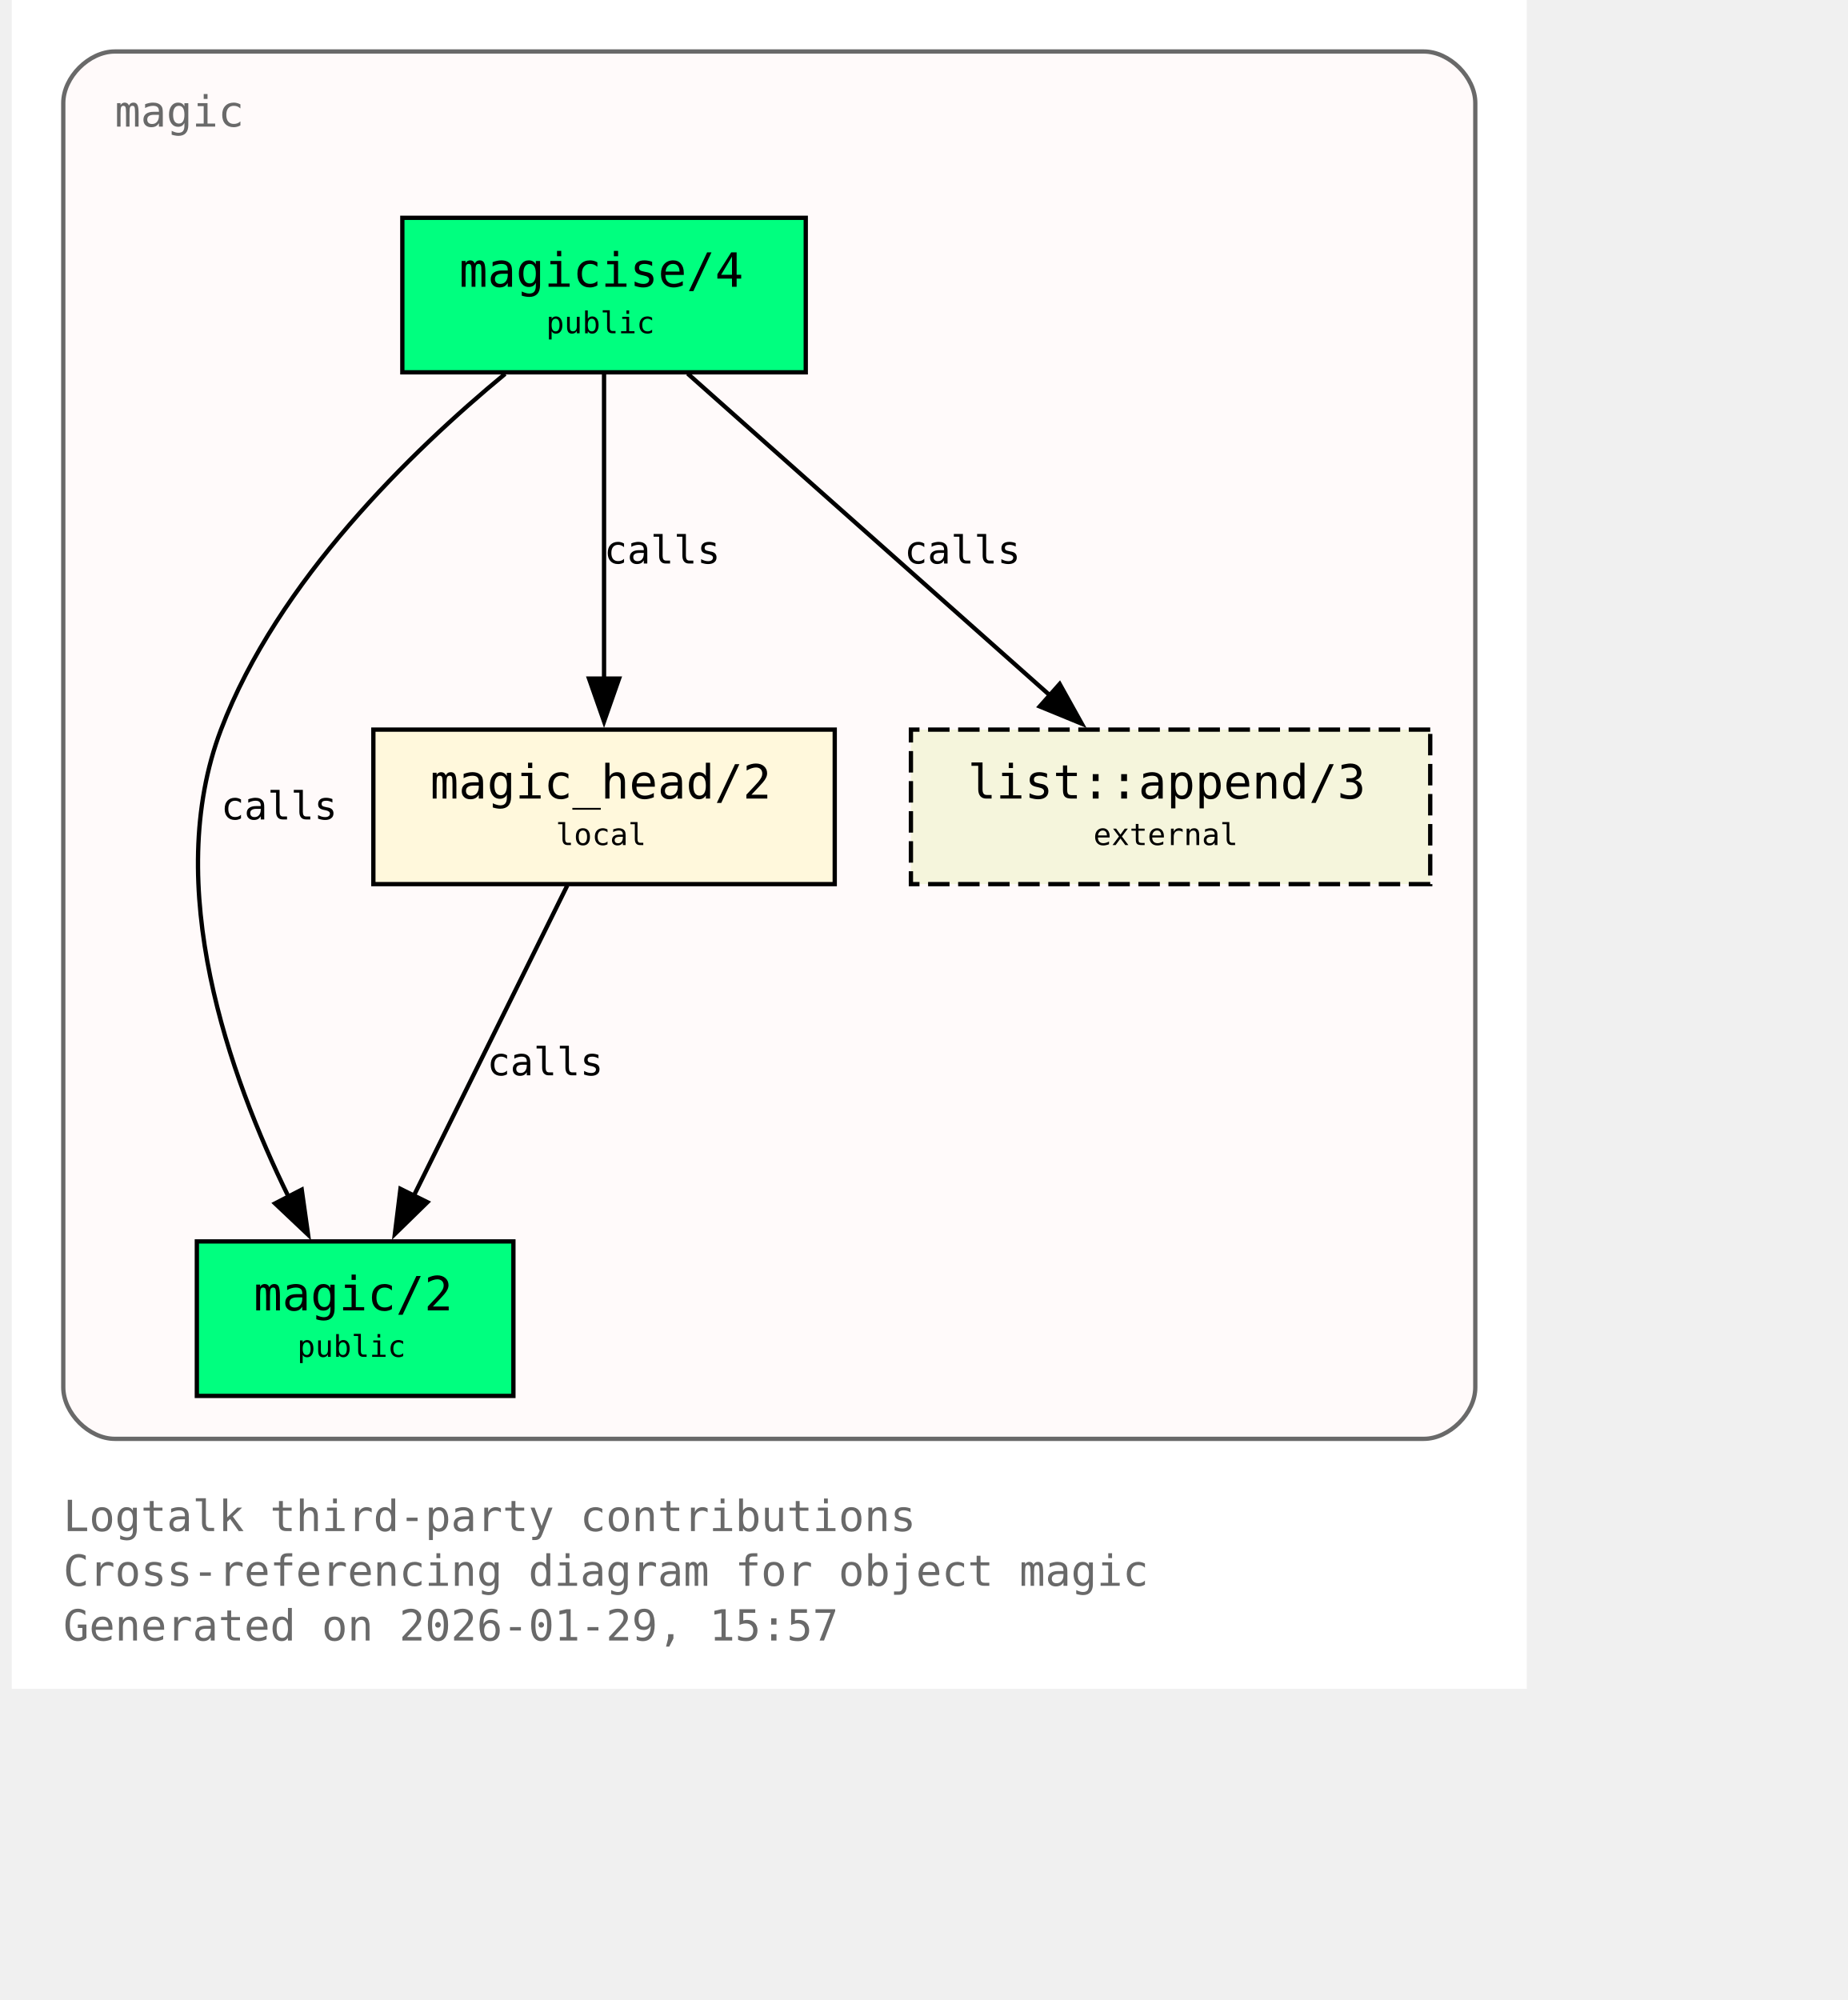
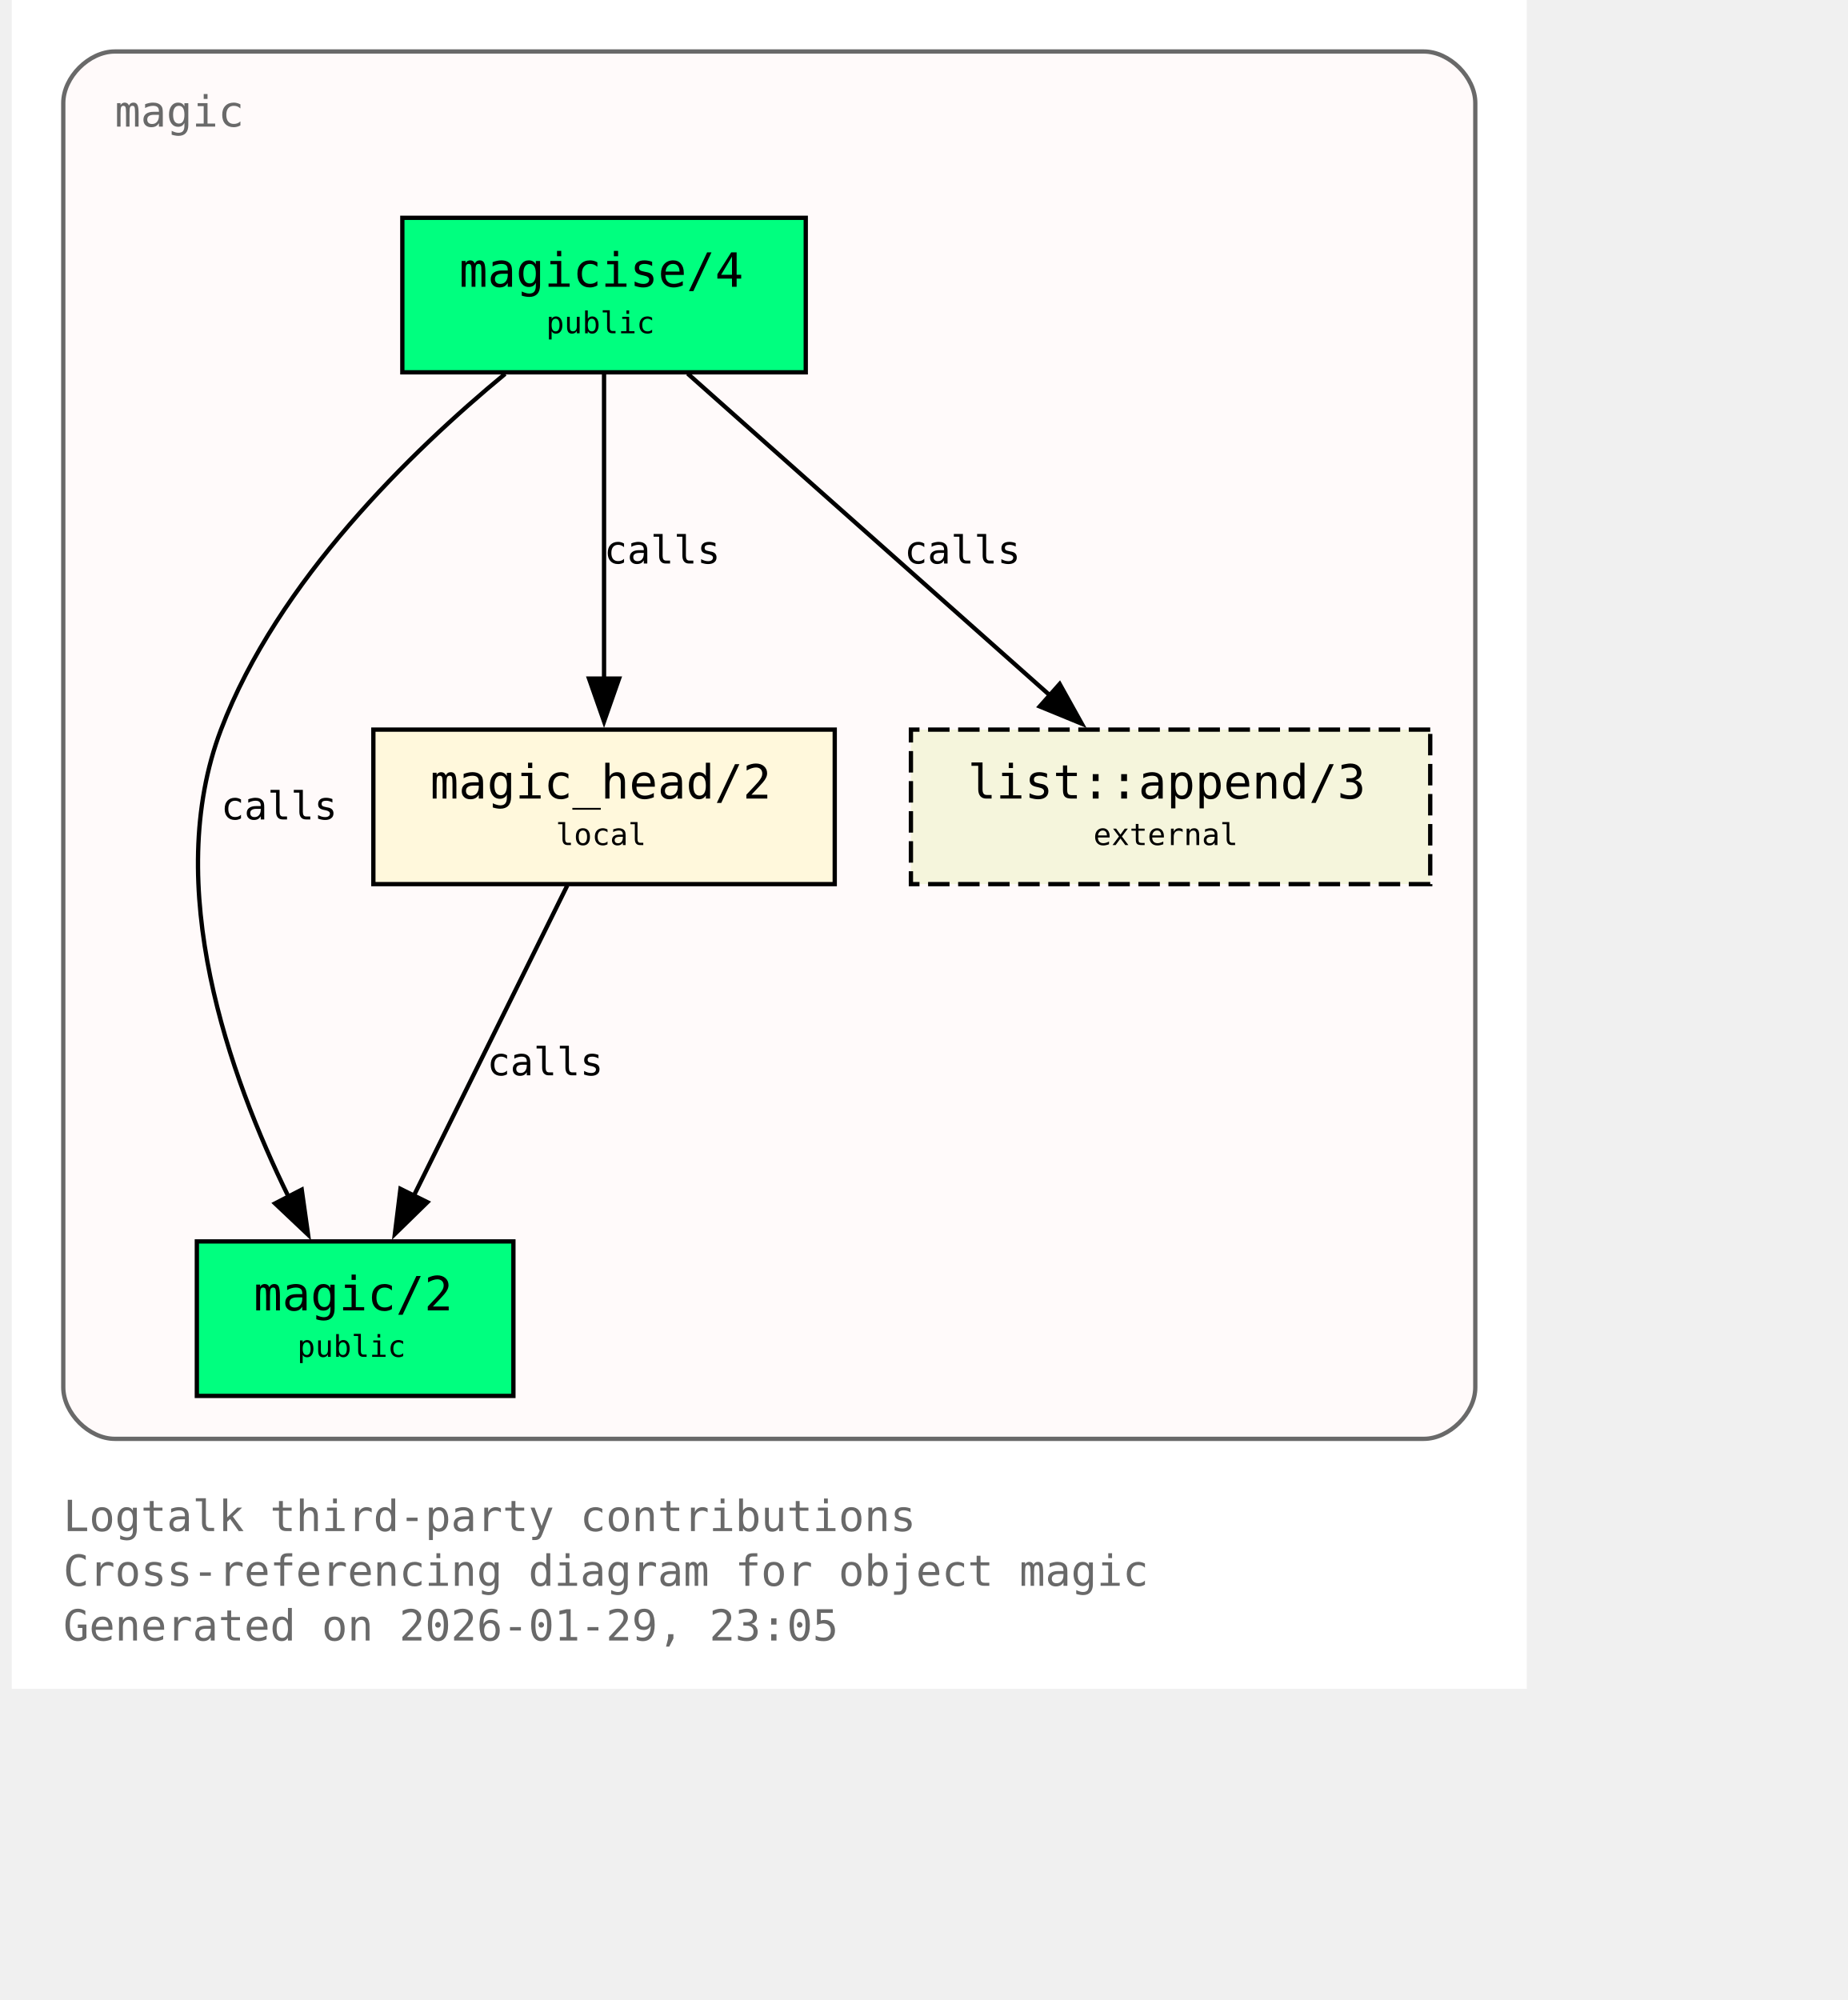
<svg xmlns="http://www.w3.org/2000/svg" xmlns:xlink="http://www.w3.org/1999/xlink" width="497pt" height="538pt" viewBox="72.00 72.00 425.00 466.00">
  <g id="graph0" class="graph" transform="scale(1 1) rotate(0) translate(76 461.5)">
    <polygon fill="white" stroke="none" points="-4,4 -4,-389.5 349,-389.5 349,4 -4,4" />
    <text xml:space="preserve" text-anchor="start" x="8" y="-32.75" font-family="Monospace" font-size="10.00" fill="dimgray">Logtalk third-party contributions</text>
    <text xml:space="preserve" text-anchor="start" x="8" y="-20" font-family="Monospace" font-size="10.00" fill="dimgray">Cross-referencing diagram for object magic</text>
-     <text xml:space="preserve" text-anchor="start" x="8" y="-7.25" font-family="Monospace" font-size="10.00" fill="dimgray">Generated on 2026-01-29, 15:57</text>
+     <text xml:space="preserve" text-anchor="start" x="8" y="-7.25" font-family="Monospace" font-size="10.00" fill="dimgray">Generated on 2026-01-29, 23:05</text>
    <g id="clust1" class="cluster">
      <g id="a_clust1">
        <a xlink:title="magic">
          <path fill="snow" stroke="dimgray" d="M20,-54.25C20,-54.25 325,-54.25 325,-54.25 331,-54.25 337,-60.25 337,-66.25 337,-66.25 337,-365.5 337,-365.5 337,-371.5 331,-377.5 325,-377.5 325,-377.5 20,-377.5 20,-377.5 14,-377.5 8,-371.5 8,-365.5 8,-365.5 8,-66.25 8,-66.25 8,-60.25 14,-54.25 20,-54.25" />
          <g id="a_clust1_0">
-             <a xlink:href="https://github.com/LogtalkDotOrg/logtalk3/tree/8223d03b9fcb607bd5b9c8ea166f026d4c64355a/contributions/verdi_neruda/magic.lgt#L35" xlink:title="https://github.com/LogtalkDotOrg/logtalk3/tree/8223d03b9fcb607bd5b9c8ea166f026d4c64355a/contributions/verdi_neruda/magic.lgt#L35">
+             <a xlink:href="https://github.com/LogtalkDotOrg/logtalk3/tree/92bdda8b6ea7af5231cbca57d78d5611ce680906/contributions/verdi_neruda/magic.lgt#L35" xlink:title="https://github.com/LogtalkDotOrg/logtalk3/tree/92bdda8b6ea7af5231cbca57d78d5611ce680906/contributions/verdi_neruda/magic.lgt#L35">
              <text xml:space="preserve" text-anchor="start" x="20" y="-360" font-family="Monospace" font-size="10.00" fill="dimgray">magic</text>
            </a>
          </g>
        </a>
      </g>
    </g>
    <g id="node1" class="node">
      <polygon fill="springgreen" stroke="black" points="181,-338.75 87,-338.75 87,-302.75 181,-302.75 181,-338.75" />
      <text xml:space="preserve" text-anchor="start" x="95" y="-323.45" font-family="Monospace" font-size="9.00"> </text>
      <g id="a_node1_1">
-         <a xlink:href="https://github.com/LogtalkDotOrg/logtalk3/tree/8223d03b9fcb607bd5b9c8ea166f026d4c64355a/contributions/verdi_neruda/magic.lgt#L44" xlink:title="https://github.com/LogtalkDotOrg/logtalk3/tree/8223d03b9fcb607bd5b9c8ea166f026d4c64355a/contributions/verdi_neruda/magic.lgt#L44">
+         <a xlink:href="https://github.com/LogtalkDotOrg/logtalk3/tree/92bdda8b6ea7af5231cbca57d78d5611ce680906/contributions/verdi_neruda/magic.lgt#L44" xlink:title="https://github.com/LogtalkDotOrg/logtalk3/tree/92bdda8b6ea7af5231cbca57d78d5611ce680906/contributions/verdi_neruda/magic.lgt#L44">
          <text xml:space="preserve" text-anchor="start" x="100.25" y="-322.68" font-family="Monospace" font-size="11.00">magicise/4</text>
        </a>
      </g>
      <text xml:space="preserve" text-anchor="start" x="167.75" y="-323.45" font-family="Monospace" font-size="9.00"> </text>
      <text xml:space="preserve" text-anchor="start" x="95" y="-311.07" font-family="Monospace" font-size="9.00"> </text>
      <text xml:space="preserve" text-anchor="start" x="120.5" y="-311.85" font-family="Monospace" font-size="7.00">public</text>
      <text xml:space="preserve" text-anchor="start" x="167.75" y="-311.07" font-family="Monospace" font-size="9.00"> </text>
    </g>
    <g id="node2" class="node">
      <polygon fill="springgreen" stroke="black" points="112.88,-100.25 39.12,-100.25 39.12,-64.25 112.88,-64.25 112.88,-100.25" />
      <text xml:space="preserve" text-anchor="start" x="47.12" y="-84.95" font-family="Monospace" font-size="9.00"> </text>
      <g id="a_node2_2">
-         <a xlink:href="https://github.com/LogtalkDotOrg/logtalk3/tree/8223d03b9fcb607bd5b9c8ea166f026d4c64355a/contributions/verdi_neruda/magic.lgt#L51" xlink:title="https://github.com/LogtalkDotOrg/logtalk3/tree/8223d03b9fcb607bd5b9c8ea166f026d4c64355a/contributions/verdi_neruda/magic.lgt#L51">
+         <a xlink:href="https://github.com/LogtalkDotOrg/logtalk3/tree/92bdda8b6ea7af5231cbca57d78d5611ce680906/contributions/verdi_neruda/magic.lgt#L51" xlink:title="https://github.com/LogtalkDotOrg/logtalk3/tree/92bdda8b6ea7af5231cbca57d78d5611ce680906/contributions/verdi_neruda/magic.lgt#L51">
          <text xml:space="preserve" text-anchor="start" x="52.38" y="-84.17" font-family="Monospace" font-size="11.00">magic/2</text>
        </a>
      </g>
      <text xml:space="preserve" text-anchor="start" x="99.62" y="-84.95" font-family="Monospace" font-size="9.00"> </text>
      <text xml:space="preserve" text-anchor="start" x="47.12" y="-72.58" font-family="Monospace" font-size="9.00"> </text>
      <text xml:space="preserve" text-anchor="start" x="62.5" y="-73.35" font-family="Monospace" font-size="7.00">public</text>
      <text xml:space="preserve" text-anchor="start" x="99.62" y="-72.58" font-family="Monospace" font-size="9.00"> </text>
    </g>
    <g id="edge1" class="edge">
      <g id="a_edge1">
-         <a xlink:href="https://github.com/LogtalkDotOrg/logtalk3/tree/8223d03b9fcb607bd5b9c8ea166f026d4c64355a/contributions/verdi_neruda/magic.lgt#L58" xlink:title="calls">
+         <a xlink:href="https://github.com/LogtalkDotOrg/logtalk3/tree/92bdda8b6ea7af5231cbca57d78d5611ce680906/contributions/verdi_neruda/magic.lgt#L58" xlink:title="calls">
          <path fill="none" stroke="black" d="M110.95,-302.39C89.17,-284.41 57.93,-254.13 44.75,-219.5 30.88,-183.06 46.73,-138.69 60.46,-110.7" />
          <polygon fill="black" stroke="black" points="63.56,-112.31 65.04,-101.82 57.34,-109.1 63.56,-112.31" />
        </a>
      </g>
      <g id="a_edge1-label">
-         <a xlink:href="https://github.com/LogtalkDotOrg/logtalk3/tree/8223d03b9fcb607bd5b9c8ea166f026d4c64355a/contributions/verdi_neruda/magic.lgt#L58" xlink:title="https://github.com/LogtalkDotOrg/logtalk3/tree/8223d03b9fcb607bd5b9c8ea166f026d4c64355a/contributions/verdi_neruda/magic.lgt#L58">
+         <a xlink:href="https://github.com/LogtalkDotOrg/logtalk3/tree/92bdda8b6ea7af5231cbca57d78d5611ce680906/contributions/verdi_neruda/magic.lgt#L58" xlink:title="https://github.com/LogtalkDotOrg/logtalk3/tree/92bdda8b6ea7af5231cbca57d78d5611ce680906/contributions/verdi_neruda/magic.lgt#L58">
          <text xml:space="preserve" text-anchor="start" x="44.75" y="-198.57" font-family="Monospace" font-size="9.00">calls</text>
        </a>
      </g>
    </g>
    <g id="node3" class="node">
      <polygon fill="cornsilk" stroke="black" points="187.75,-219.5 80.25,-219.5 80.25,-183.5 187.75,-183.5 187.75,-219.5" />
      <text xml:space="preserve" text-anchor="start" x="88.25" y="-204.2" font-family="Monospace" font-size="9.00"> </text>
      <g id="a_node3_3">
-         <a xlink:href="https://github.com/LogtalkDotOrg/logtalk3/tree/8223d03b9fcb607bd5b9c8ea166f026d4c64355a/contributions/verdi_neruda/magic.lgt#L66" xlink:title="https://github.com/LogtalkDotOrg/logtalk3/tree/8223d03b9fcb607bd5b9c8ea166f026d4c64355a/contributions/verdi_neruda/magic.lgt#L66">
+         <a xlink:href="https://github.com/LogtalkDotOrg/logtalk3/tree/92bdda8b6ea7af5231cbca57d78d5611ce680906/contributions/verdi_neruda/magic.lgt#L66" xlink:title="https://github.com/LogtalkDotOrg/logtalk3/tree/92bdda8b6ea7af5231cbca57d78d5611ce680906/contributions/verdi_neruda/magic.lgt#L66">
          <text xml:space="preserve" text-anchor="start" x="93.5" y="-203.43" font-family="Monospace" font-size="11.00">magic_head/2</text>
        </a>
      </g>
      <text xml:space="preserve" text-anchor="start" x="174.5" y="-204.2" font-family="Monospace" font-size="9.00"> </text>
      <text xml:space="preserve" text-anchor="start" x="88.25" y="-191.82" font-family="Monospace" font-size="9.00"> </text>
      <text xml:space="preserve" text-anchor="start" x="122.75" y="-192.6" font-family="Monospace" font-size="7.00">local</text>
      <text xml:space="preserve" text-anchor="start" x="174.5" y="-191.82" font-family="Monospace" font-size="9.00"> </text>
    </g>
    <g id="edge2" class="edge">
      <g id="a_edge2">
-         <a xlink:href="https://github.com/LogtalkDotOrg/logtalk3/tree/8223d03b9fcb607bd5b9c8ea166f026d4c64355a/contributions/verdi_neruda/magic.lgt#L60" xlink:title="calls">
+         <a xlink:href="https://github.com/LogtalkDotOrg/logtalk3/tree/92bdda8b6ea7af5231cbca57d78d5611ce680906/contributions/verdi_neruda/magic.lgt#L60" xlink:title="calls">
          <path fill="none" stroke="black" d="M134,-302.45C134,-283.75 134,-253.62 134,-231.33" />
          <polygon fill="black" stroke="black" points="137.5,-231.39 134,-221.39 130.5,-231.39 137.5,-231.39" />
        </a>
      </g>
      <g id="a_edge2-label">
-         <a xlink:href="https://github.com/LogtalkDotOrg/logtalk3/tree/8223d03b9fcb607bd5b9c8ea166f026d4c64355a/contributions/verdi_neruda/magic.lgt#L60" xlink:title="https://github.com/LogtalkDotOrg/logtalk3/tree/8223d03b9fcb607bd5b9c8ea166f026d4c64355a/contributions/verdi_neruda/magic.lgt#L60">
+         <a xlink:href="https://github.com/LogtalkDotOrg/logtalk3/tree/92bdda8b6ea7af5231cbca57d78d5611ce680906/contributions/verdi_neruda/magic.lgt#L60" xlink:title="https://github.com/LogtalkDotOrg/logtalk3/tree/92bdda8b6ea7af5231cbca57d78d5611ce680906/contributions/verdi_neruda/magic.lgt#L60">
          <text xml:space="preserve" text-anchor="start" x="134" y="-258.2" font-family="Monospace" font-size="9.00">calls</text>
        </a>
      </g>
    </g>
    <g id="node4" class="node">
      <polygon fill="beige" stroke="black" stroke-dasharray="5,2" points="326.5,-219.5 205.5,-219.5 205.5,-183.5 326.5,-183.5 326.5,-219.5" />
      <text xml:space="preserve" text-anchor="start" x="213.5" y="-204.2" font-family="Monospace" font-size="9.00"> </text>
      <g id="a_node4_4">
        <a xlink:href="https://logtalk.org/library/listp_0.html#append-3" xlink:title="https://logtalk.org/library/listp_0.html#append-3">
          <text xml:space="preserve" text-anchor="start" x="218.75" y="-203.43" font-family="Monospace" font-size="11.00">list::append/3</text>
        </a>
      </g>
      <text xml:space="preserve" text-anchor="start" x="313.25" y="-204.2" font-family="Monospace" font-size="9.00"> </text>
      <text xml:space="preserve" text-anchor="start" x="213.5" y="-191.82" font-family="Monospace" font-size="9.00"> </text>
      <text xml:space="preserve" text-anchor="start" x="248" y="-192.6" font-family="Monospace" font-size="7.00">external</text>
      <text xml:space="preserve" text-anchor="start" x="313.25" y="-191.82" font-family="Monospace" font-size="9.00"> </text>
    </g>
    <g id="edge4" class="edge">
      <g id="a_edge4">
-         <a xlink:href="https://github.com/LogtalkDotOrg/logtalk3/tree/8223d03b9fcb607bd5b9c8ea166f026d4c64355a/contributions/verdi_neruda/magic.lgt#L60" xlink:title="calls">
+         <a xlink:href="https://github.com/LogtalkDotOrg/logtalk3/tree/92bdda8b6ea7af5231cbca57d78d5611ce680906/contributions/verdi_neruda/magic.lgt#L60" xlink:title="calls">
          <path fill="none" stroke="black" d="M153.48,-302.45C175.8,-282.62 212.58,-249.95 237.98,-227.39" />
          <polygon fill="black" stroke="black" points="240.16,-230.13 245.31,-220.88 235.51,-224.9 240.16,-230.13" />
        </a>
      </g>
      <g id="a_edge4-label">
-         <a xlink:href="https://github.com/LogtalkDotOrg/logtalk3/tree/8223d03b9fcb607bd5b9c8ea166f026d4c64355a/contributions/verdi_neruda/magic.lgt#L60" xlink:title="https://github.com/LogtalkDotOrg/logtalk3/tree/8223d03b9fcb607bd5b9c8ea166f026d4c64355a/contributions/verdi_neruda/magic.lgt#L60">
+         <a xlink:href="https://github.com/LogtalkDotOrg/logtalk3/tree/92bdda8b6ea7af5231cbca57d78d5611ce680906/contributions/verdi_neruda/magic.lgt#L60" xlink:title="https://github.com/LogtalkDotOrg/logtalk3/tree/92bdda8b6ea7af5231cbca57d78d5611ce680906/contributions/verdi_neruda/magic.lgt#L60">
          <text xml:space="preserve" text-anchor="start" x="203.96" y="-258.2" font-family="Monospace" font-size="9.00">calls</text>
        </a>
      </g>
    </g>
    <g id="edge3" class="edge">
      <g id="a_edge3">
-         <a xlink:href="https://github.com/LogtalkDotOrg/logtalk3/tree/8223d03b9fcb607bd5b9c8ea166f026d4c64355a/contributions/verdi_neruda/magic.lgt#L69" xlink:title="calls">
+         <a xlink:href="https://github.com/LogtalkDotOrg/logtalk3/tree/92bdda8b6ea7af5231cbca57d78d5611ce680906/contributions/verdi_neruda/magic.lgt#L69" xlink:title="calls">
          <path fill="none" stroke="black" d="M125.44,-183.2C116.02,-164.15 100.73,-133.25 89.65,-110.85" />
          <polygon fill="black" stroke="black" points="92.84,-109.39 85.26,-101.98 86.56,-112.49 92.84,-109.39" />
        </a>
      </g>
      <g id="a_edge3-label">
-         <a xlink:href="https://github.com/LogtalkDotOrg/logtalk3/tree/8223d03b9fcb607bd5b9c8ea166f026d4c64355a/contributions/verdi_neruda/magic.lgt#L69" xlink:title="https://github.com/LogtalkDotOrg/logtalk3/tree/8223d03b9fcb607bd5b9c8ea166f026d4c64355a/contributions/verdi_neruda/magic.lgt#L69">
+         <a xlink:href="https://github.com/LogtalkDotOrg/logtalk3/tree/92bdda8b6ea7af5231cbca57d78d5611ce680906/contributions/verdi_neruda/magic.lgt#L69" xlink:title="https://github.com/LogtalkDotOrg/logtalk3/tree/92bdda8b6ea7af5231cbca57d78d5611ce680906/contributions/verdi_neruda/magic.lgt#L69">
          <text xml:space="preserve" text-anchor="start" x="106.74" y="-138.95" font-family="Monospace" font-size="9.00">calls</text>
        </a>
      </g>
    </g>
  </g>
</svg>
